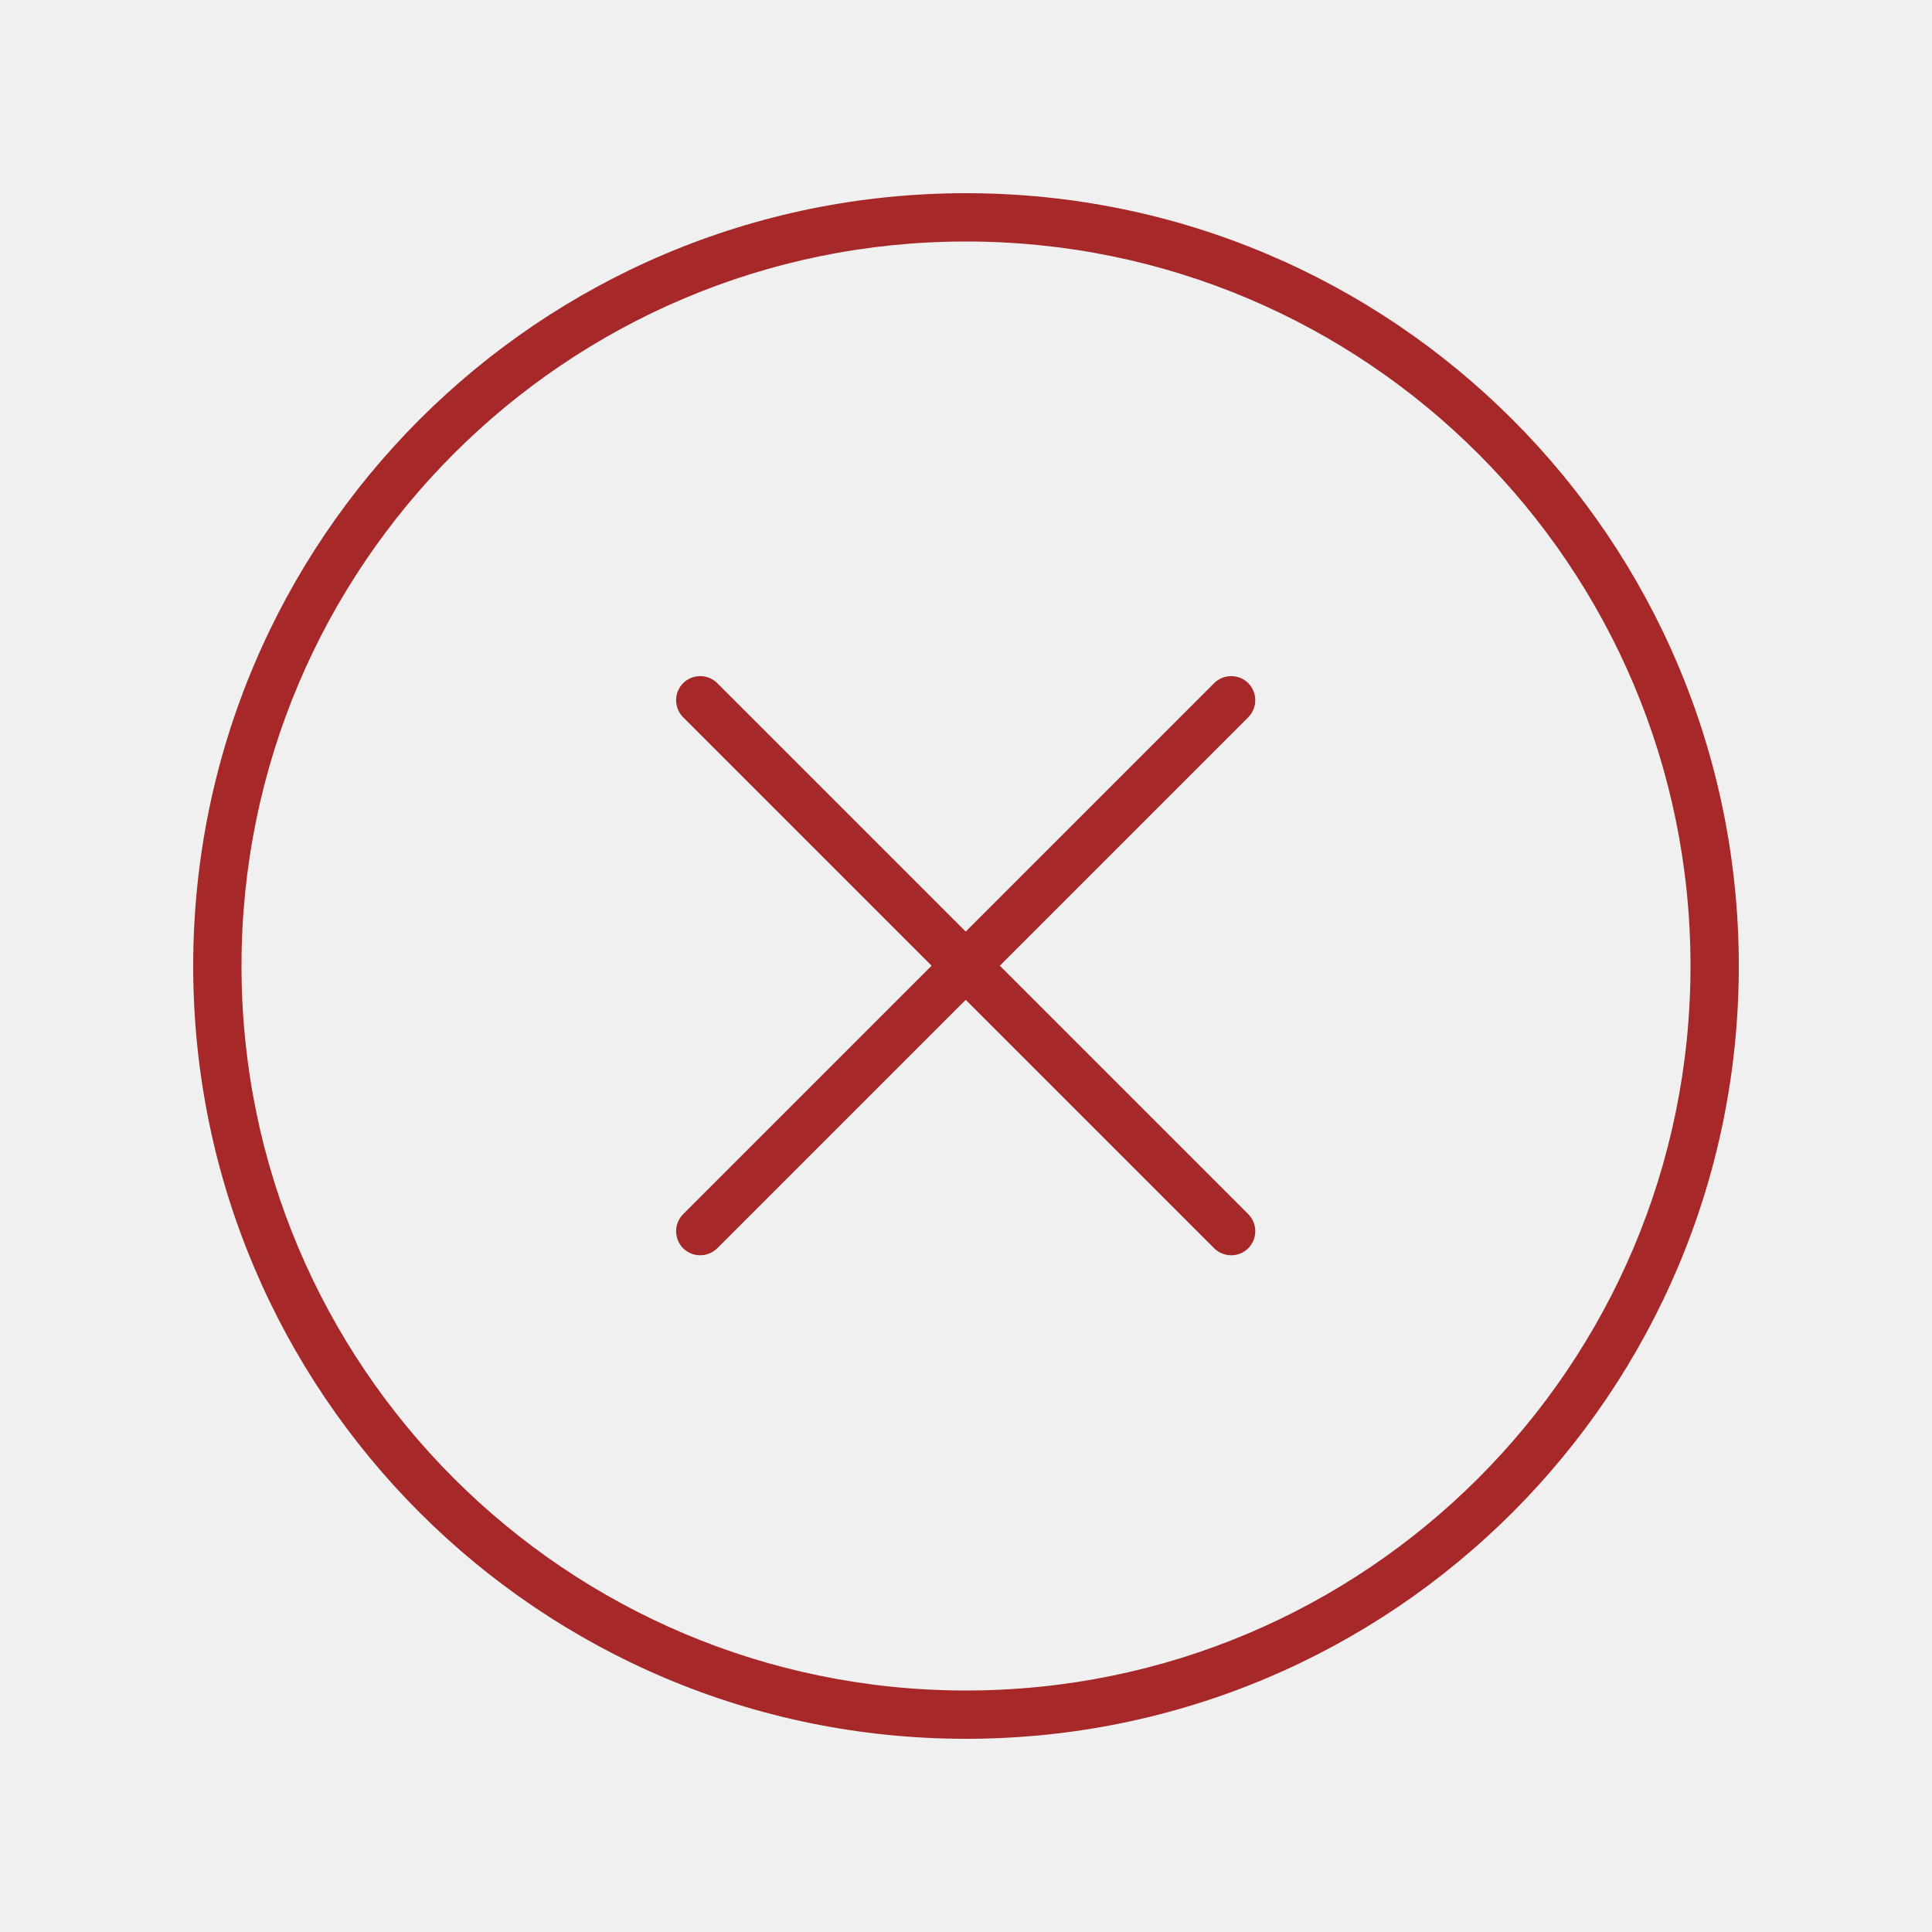
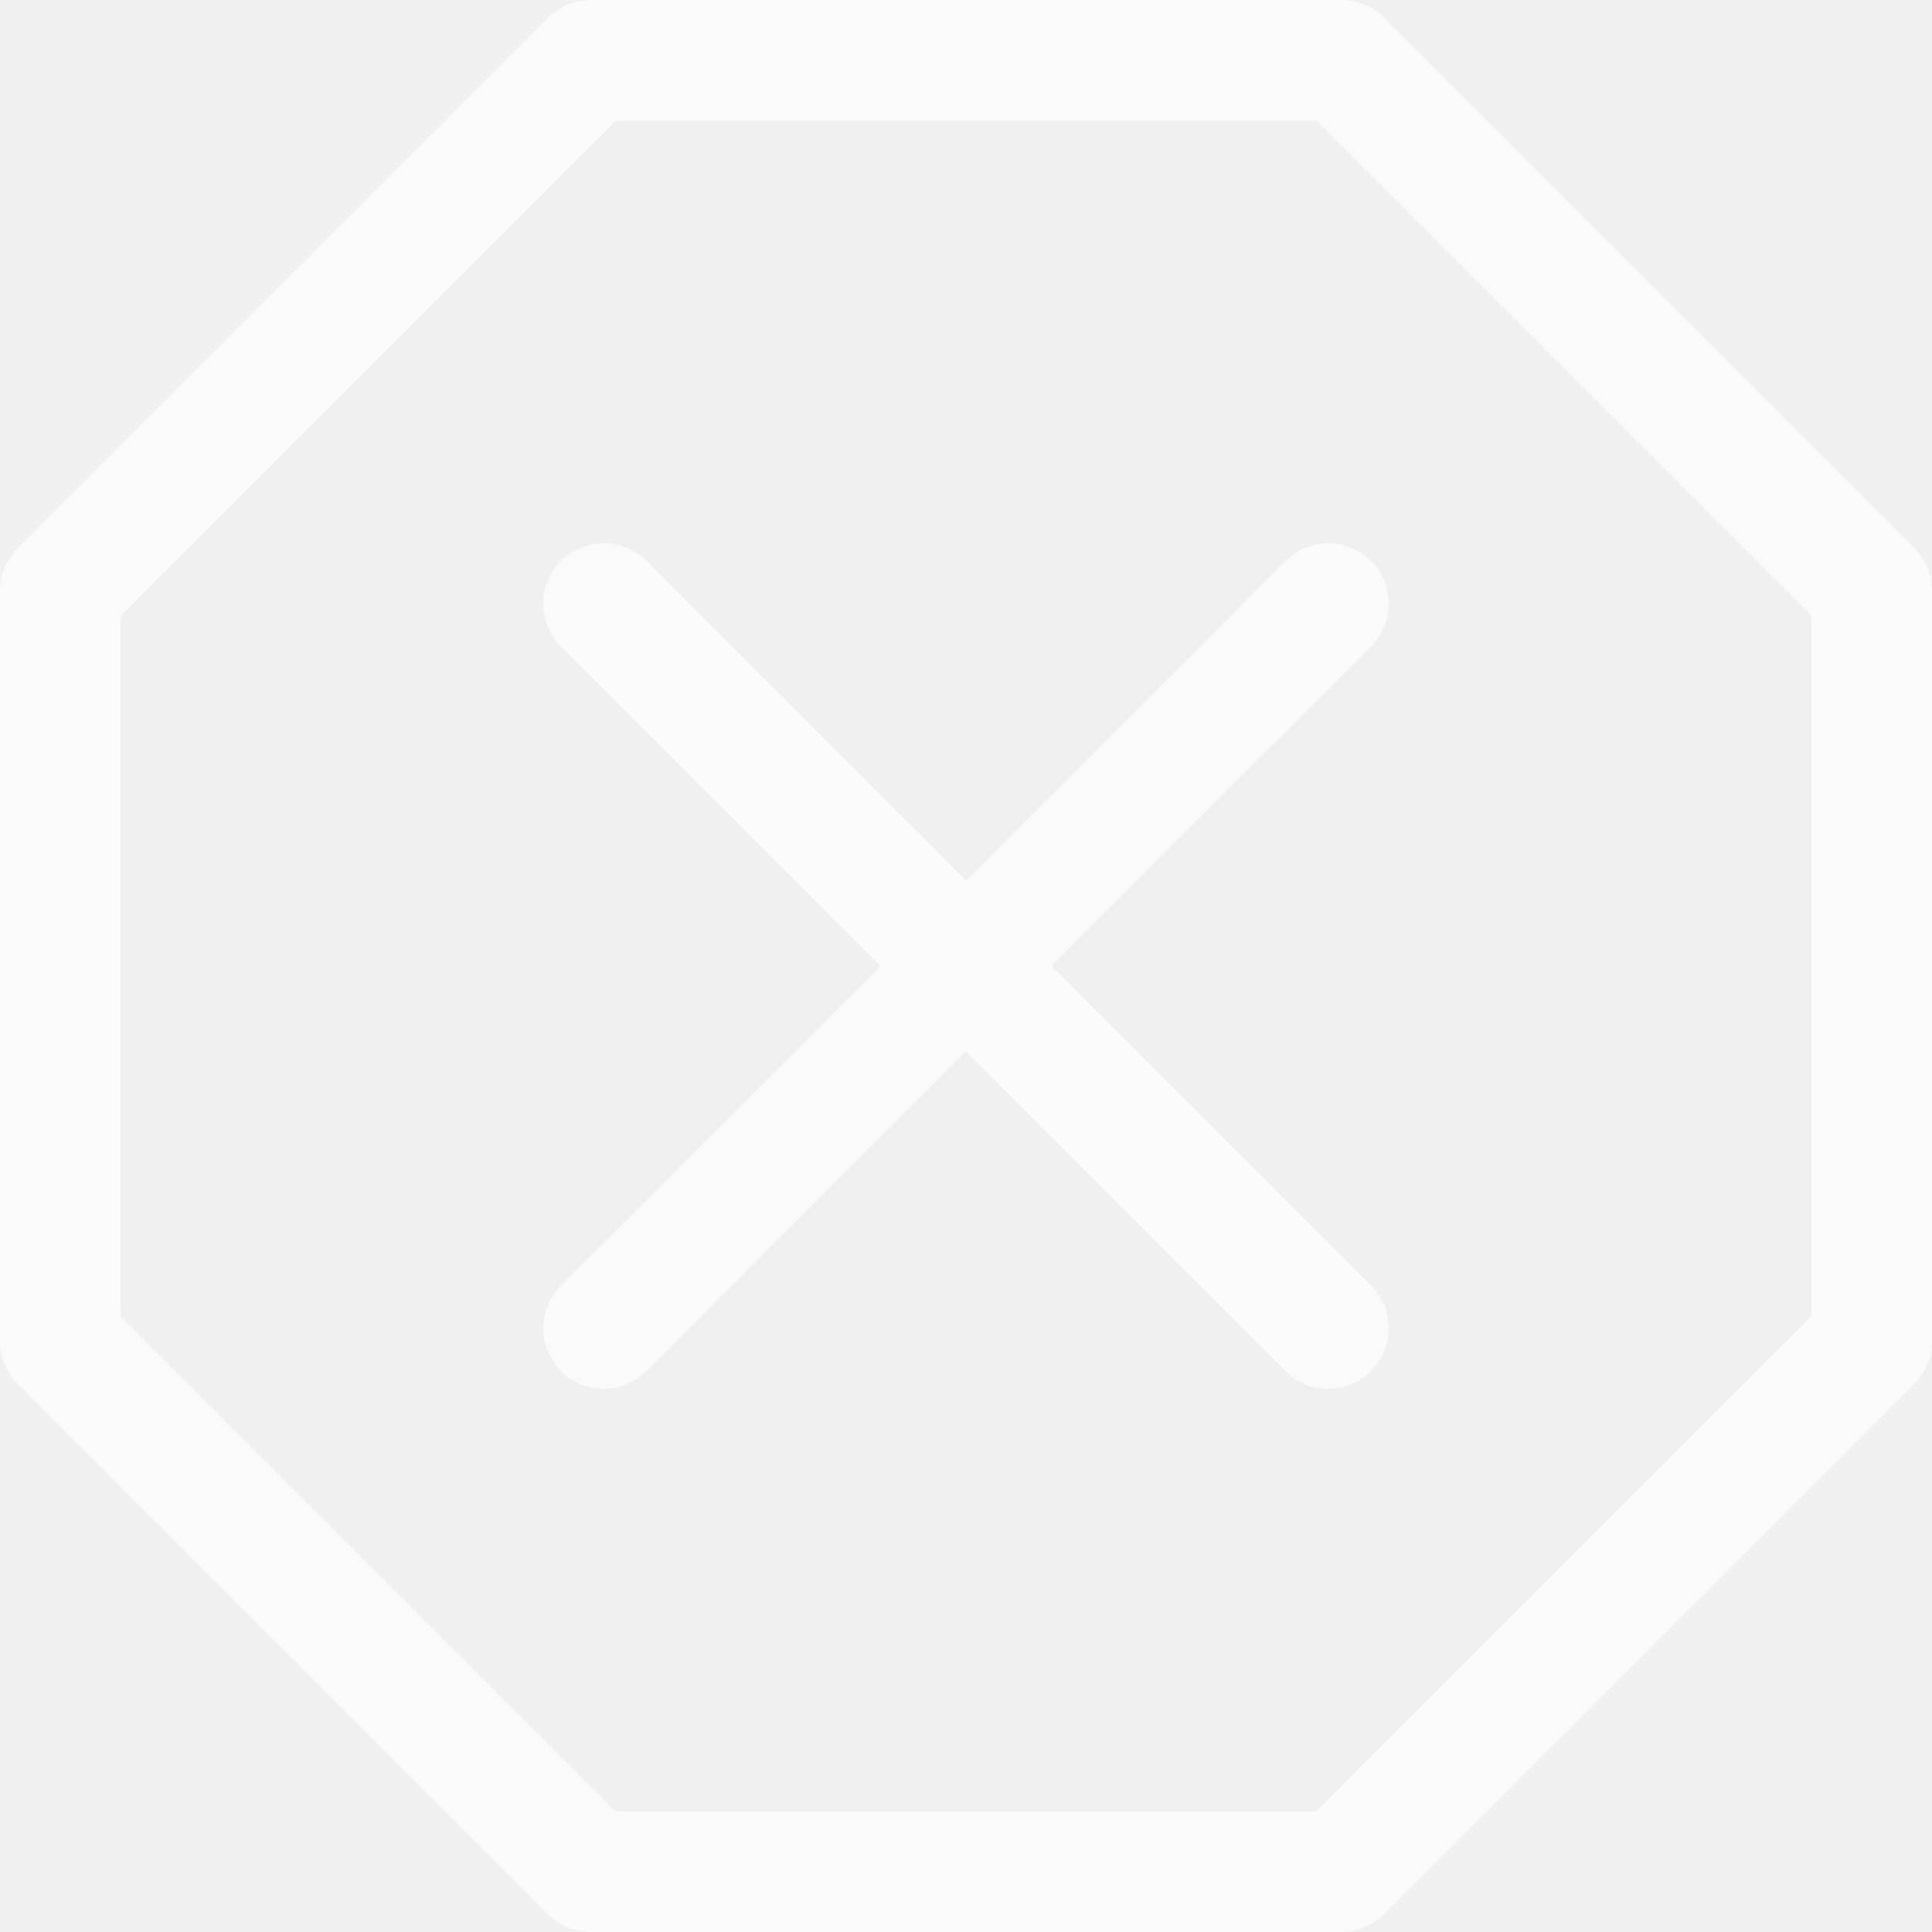
- <svg xmlns="http://www.w3.org/2000/svg" height="60" width="60" viewBox="0 0 640 640">
-   <path fill="#A62828" d="M320 80C452.5 80 560 187.5 560 320C560 452.5 452.5 560 320 560C187.5 560 80 452.5 80 320C80 187.5 187.5 80 320 80zM320 576C461.4 576 576 461.4 576 320C576 178.6 461.4 64 320 64C178.6 64 64 178.6 64 320C64 461.4 178.6 576 320 576zM226.3 226.3C223.2 229.4 223.2 234.5 226.3 237.6L308.6 319.9L226.3 402.2C223.2 405.3 223.2 410.4 226.3 413.5C229.4 416.6 234.5 416.6 237.6 413.5L319.9 331.2L402.2 413.5C405.3 416.6 410.4 416.6 413.5 413.5C416.6 410.4 416.6 405.3 413.5 402.2L331.2 319.9L413.5 237.6C416.6 234.5 416.6 229.4 413.5 226.3C410.4 223.2 405.3 223.2 402.2 226.3L319.9 308.6L237.6 226.3C234.5 223.2 229.4 223.2 226.3 226.3z" />
+ <svg xmlns="http://www.w3.org/2000/svg" width="24" height="24" viewBox="0 0 24 24" fill="#fff">
+   <path d="M6.81 0.219C6.951 0.079 7.141 4.21785e-05 7.34 0L16.66 0C16.859 4.21785e-05 17.049 0.079 17.19 0.219L23.781 6.81C23.921 6.951 24 7.141 24 7.34V16.66C24 16.859 23.921 17.049 23.781 17.19L17.19 23.781C17.049 23.921 16.859 24 16.66 24H7.34C7.141 24 6.951 23.921 6.81 23.781L0.219 17.19C0.079 17.049 4.21785e-05 16.859 0 16.66L0 7.34C4.21785e-05 7.141 0.079 6.951 0.219 6.81L6.81 0.219ZM7.65 1.5L1.5 7.65V16.35L7.65 22.5H16.35L22.5 16.35V7.65L16.35 1.5H7.65Z" fill="#FAFAFB" />
+   <path d="M6.969 6.969C7.039 6.899 7.121 6.844 7.213 6.806C7.304 6.768 7.401 6.749 7.5 6.749C7.599 6.749 7.696 6.768 7.787 6.806C7.879 6.844 7.961 6.899 8.031 6.969L12 10.94L15.969 6.969C16.039 6.899 16.122 6.844 16.213 6.806C16.304 6.768 16.401 6.749 16.5 6.749C16.599 6.749 16.696 6.768 16.787 6.806C16.878 6.844 16.961 6.899 17.031 6.969C17.101 7.039 17.156 7.122 17.194 7.213C17.232 7.304 17.251 7.401 17.251 7.5C17.251 7.599 17.232 7.696 17.194 7.787C17.156 7.878 17.101 7.961 17.031 8.031L13.06 12L17.031 15.969C17.101 16.039 17.156 16.122 17.194 16.213C17.232 16.304 17.251 16.401 17.251 16.5C17.251 16.599 17.232 16.696 17.194 16.787C17.156 16.878 17.101 16.961 17.031 17.031C16.961 17.101 16.878 17.156 16.787 17.194C16.696 17.232 16.599 17.251 16.5 17.251C16.401 17.251 16.304 17.232 16.213 17.194C16.122 17.156 16.039 17.101 15.969 17.031L12 13.06L8.031 17.031C7.961 17.101 7.878 17.156 7.787 17.194C7.696 17.232 7.599 17.251 7.5 17.251C7.401 17.251 7.304 17.232 7.213 17.194C7.122 17.156 7.039 17.101 6.969 17.031C6.899 16.961 6.844 16.878 6.806 16.787C6.768 16.696 6.749 16.599 6.749 16.5C6.749 16.401 6.768 16.304 6.806 16.213C6.844 16.122 6.899 16.039 6.969 15.969L10.94 12L6.969 8.031C6.899 7.961 6.844 7.879 6.806 7.787C6.768 7.696 6.749 7.599 6.749 7.5C6.749 7.401 6.768 7.304 6.806 7.213C6.844 7.121 6.899 7.039 6.969 6.969Z" fill="#FAFAFB" />
</svg>
